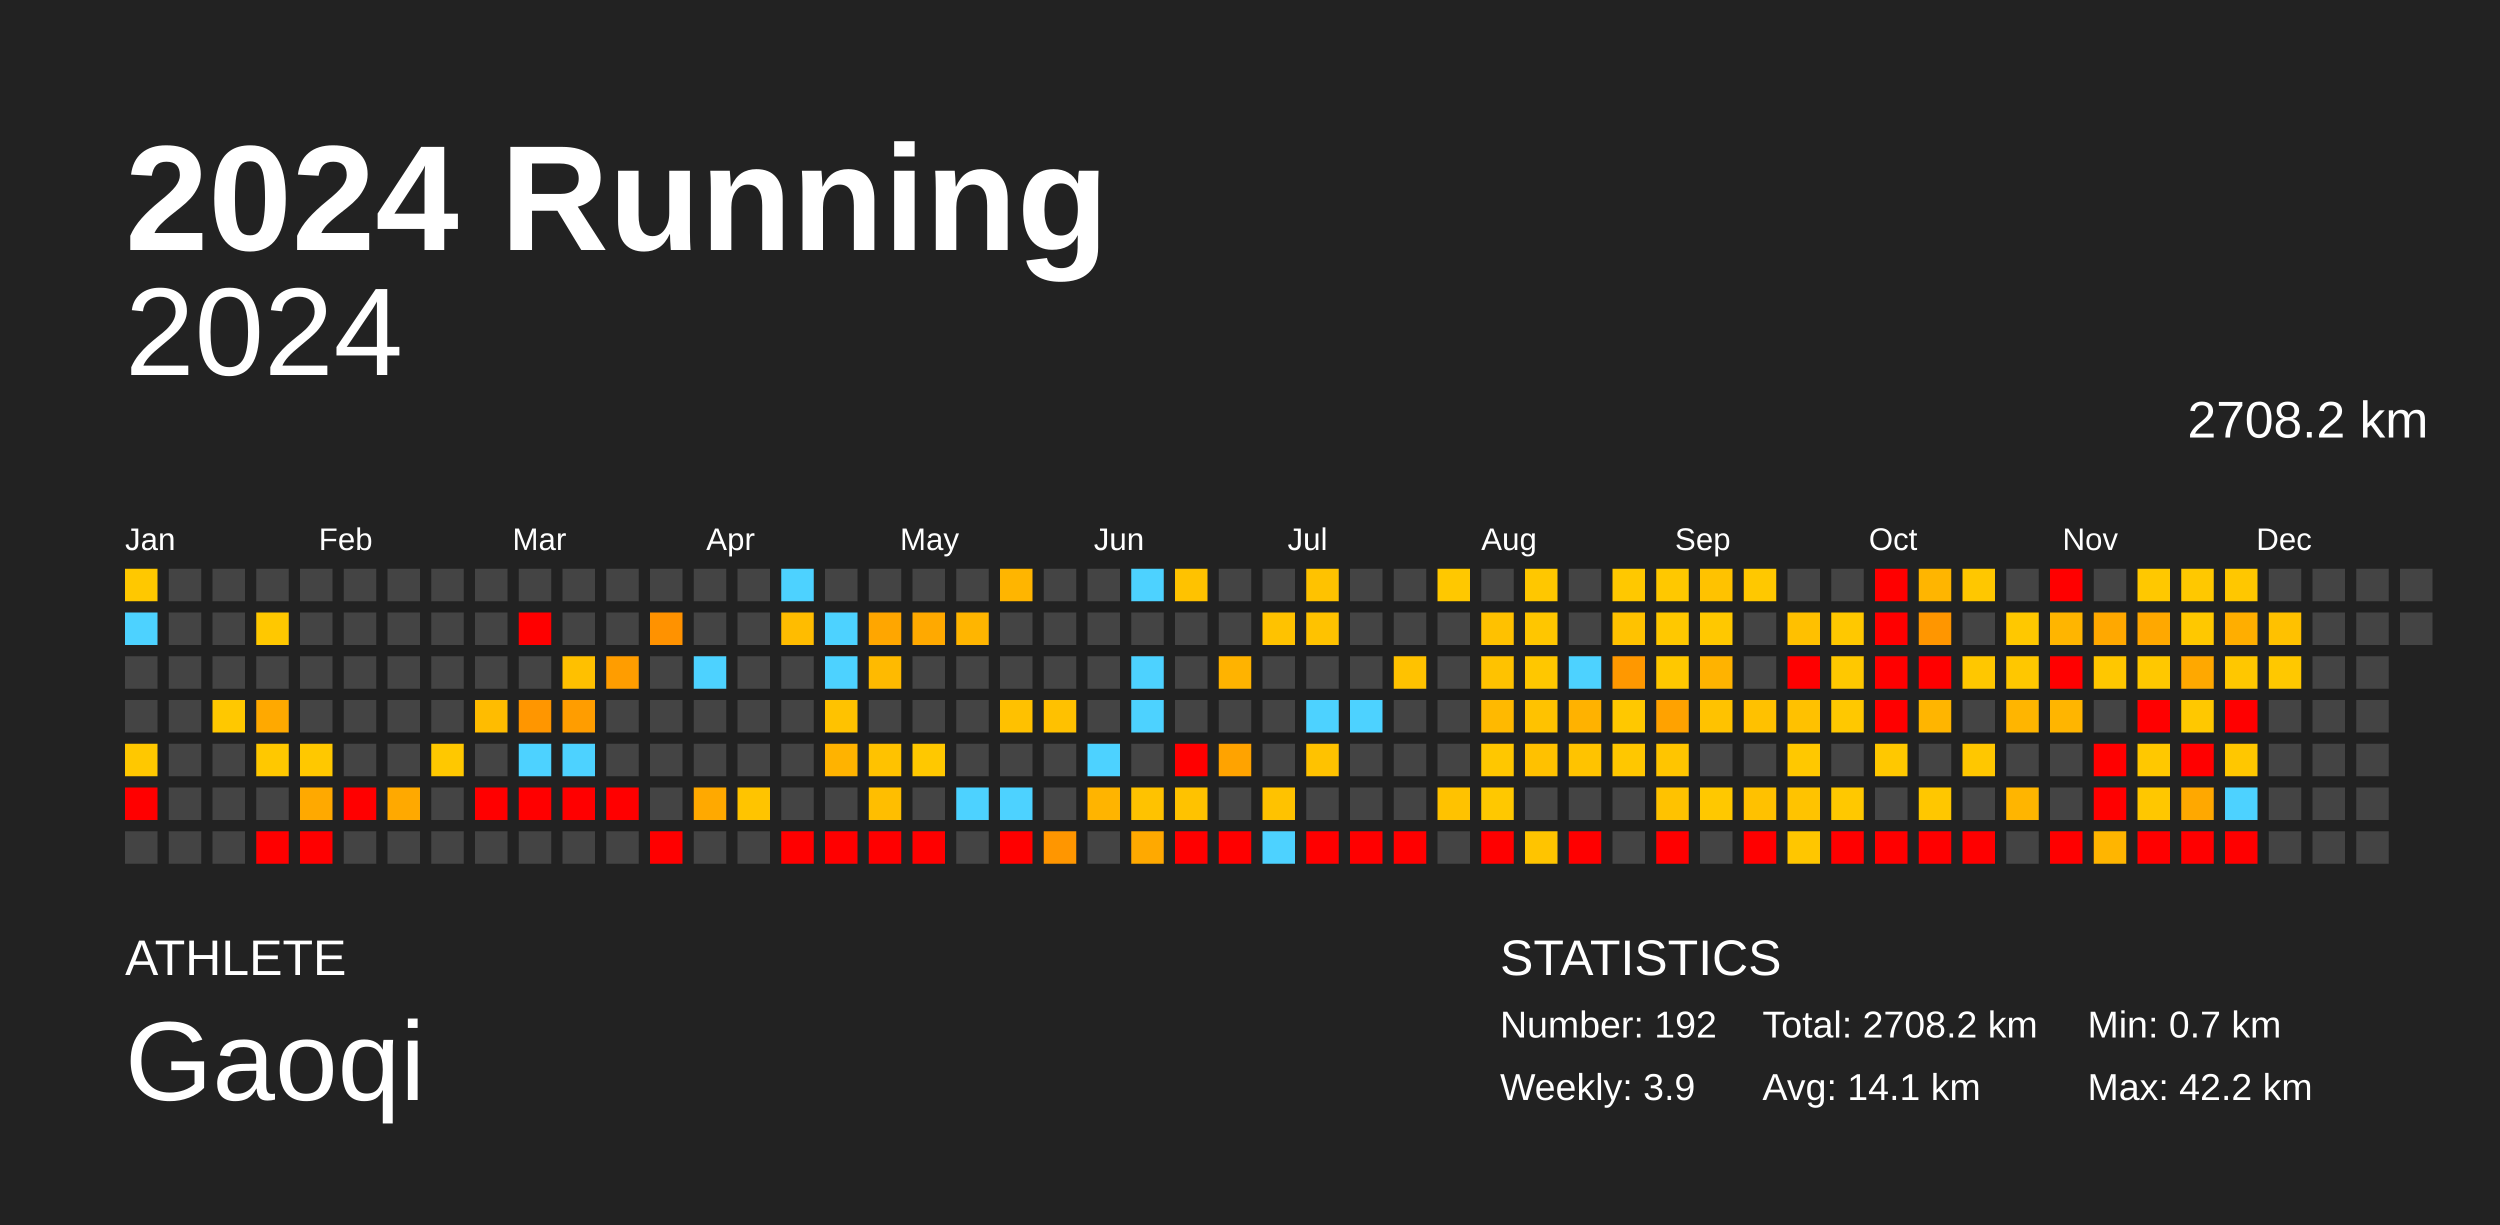
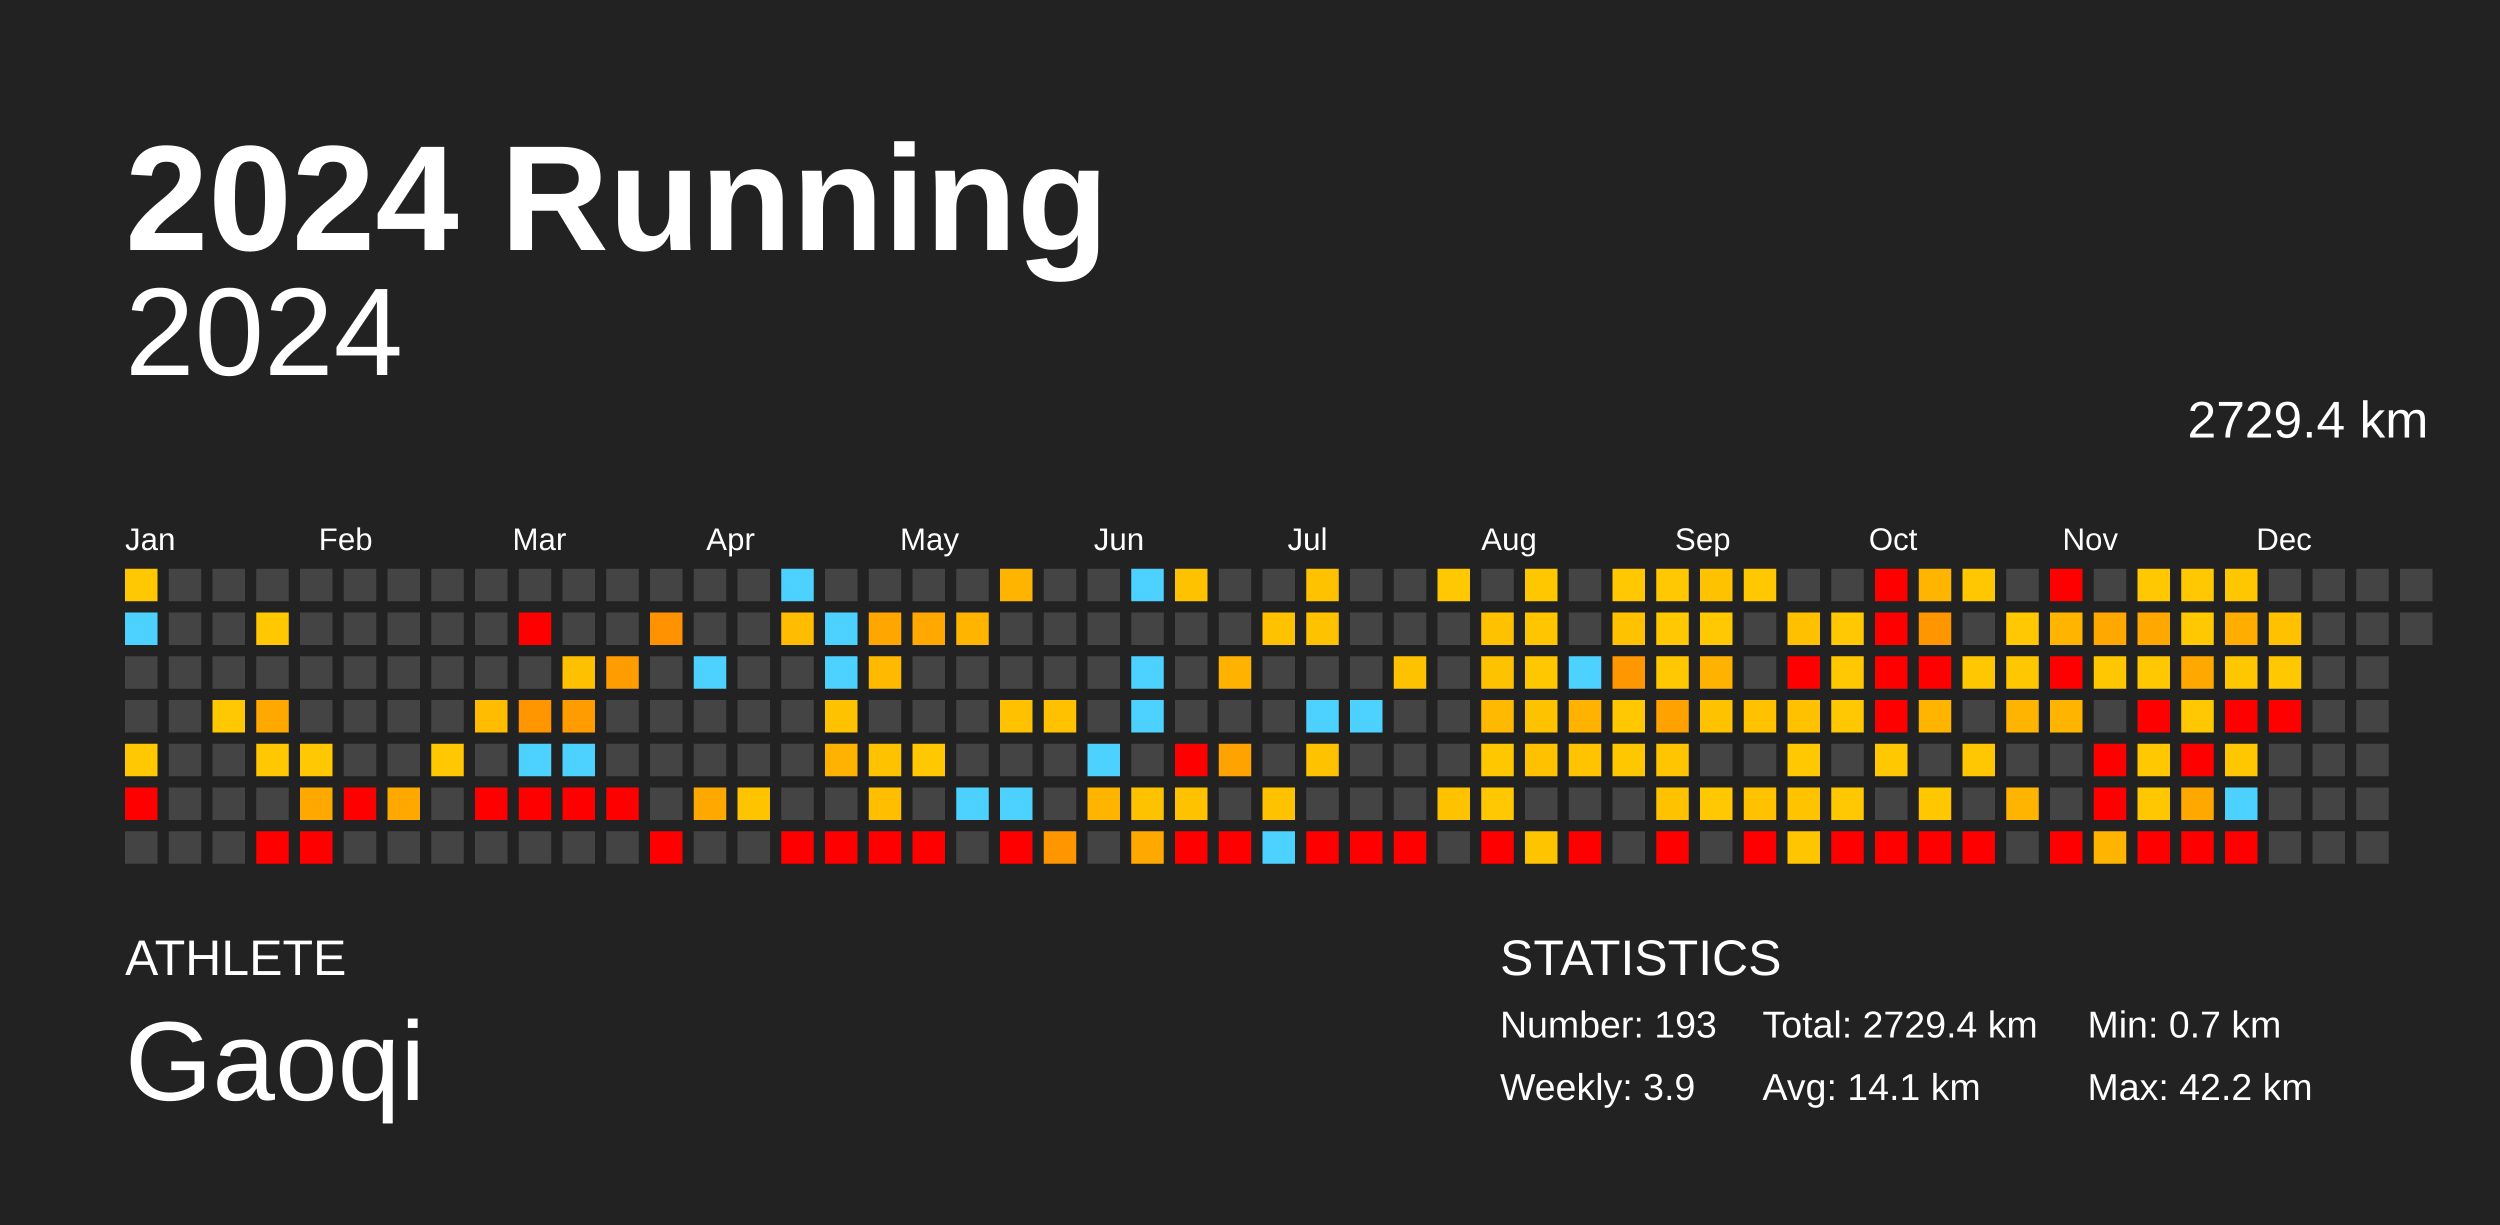
<svg xmlns="http://www.w3.org/2000/svg" baseProfile="full" height="98mm" version="1.1" viewBox="0,0,200,98" width="200mm">
  <defs />
  <rect fill="#222222" height="98" width="200" x="0" y="0" />
  <text fill="#FFFFFF" style="font-size:12px; font-family:Arial; font-weight:bold;" x="10" y="20">2024 Running</text>
  <text fill="#FFFFFF" style="font-size:4px; font-family:Arial" x="10" y="78">ATHLETE</text>
  <text fill="#FFFFFF" style="font-size:9px; font-family:Arial" x="10" y="88">Gaoqi</text>
  <text fill="#FFFFFF" style="font-size:4px; font-family:Arial" x="120" y="78">STATISTICS</text>
-   <text fill="#FFFFFF" style="font-size:3px; font-family:Arial" x="120" y="83">Number: 192</text>
+   <text fill="#FFFFFF" style="font-size:3px; font-family:Arial" x="120" y="83">Number: 193</text>
  <text fill="#FFFFFF" style="font-size:3px; font-family:Arial" x="120" y="88">Weekly: 3.9</text>
-   <text fill="#FFFFFF" style="font-size:3px; font-family:Arial" x="141" y="83">Total: 2708.2 km</text>
+   <text fill="#FFFFFF" style="font-size:3px; font-family:Arial" x="141" y="83">Total: 2729.4 km</text>
  <text fill="#FFFFFF" style="font-size:3px; font-family:Arial" x="141" y="88">Avg: 14.1 km</text>
  <text fill="#FFFFFF" style="font-size:3px; font-family:Arial" x="167" y="83">Min: 0.7 km</text>
  <text fill="#FFFFFF" style="font-size:3px; font-family:Arial" x="167" y="88">Max: 42.2 km</text>
  <text alignment-baseline="hanging" fill="#FFFFFF" style="font-size:10.0px; font-family:Arial;" x="10" y="30">2024</text>
-   <text alignment-baseline="hanging" fill="#FFFFFF" style="font-size:4.125px; font-family:Arial;" x="175" y="35">2708.2 km</text>
+   <text alignment-baseline="hanging" fill="#FFFFFF" style="font-size:4.125px; font-family:Arial;" x="175" y="35">2729.4 km</text>
  <text fill="#FFFFFF" style="font-size:2.5px; font-family:Arial" x="10.0" y="44">Jan</text>
  <text fill="#FFFFFF" style="font-size:2.5px; font-family:Arial" x="25.5" y="44">Feb</text>
  <text fill="#FFFFFF" style="font-size:2.5px; font-family:Arial" x="41.0" y="44">Mar</text>
  <text fill="#FFFFFF" style="font-size:2.5px; font-family:Arial" x="56.5" y="44">Apr</text>
  <text fill="#FFFFFF" style="font-size:2.5px; font-family:Arial" x="72.0" y="44">May</text>
  <text fill="#FFFFFF" style="font-size:2.5px; font-family:Arial" x="87.5" y="44">Jun</text>
  <text fill="#FFFFFF" style="font-size:2.5px; font-family:Arial" x="103.0" y="44">Jul</text>
  <text fill="#FFFFFF" style="font-size:2.5px; font-family:Arial" x="118.5" y="44">Aug</text>
  <text fill="#FFFFFF" style="font-size:2.5px; font-family:Arial" x="134.0" y="44">Sep</text>
  <text fill="#FFFFFF" style="font-size:2.5px; font-family:Arial" x="149.5" y="44">Oct</text>
  <text fill="#FFFFFF" style="font-size:2.5px; font-family:Arial" x="165.0" y="44">Nov</text>
  <text fill="#FFFFFF" style="font-size:2.5px; font-family:Arial" x="180.5" y="44">Dec</text>
  <rect fill="#ffc800" height="2.6" width="2.6" x="10.0" y="45.5" />
  <rect fill="#4dd2ff" height="2.6" width="2.6" x="10.0" y="49.0" />
  <rect fill="#444444" height="2.6" width="2.6" x="10.0" y="52.5" />
  <rect fill="#444444" height="2.6" width="2.6" x="10.0" y="56.0" />
  <rect fill="#ffc800" height="2.6" width="2.6" x="10.0" y="59.5" />
  <rect fill="red" height="2.6" width="2.6" x="10.0" y="63.0" />
  <rect fill="#444444" height="2.6" width="2.6" x="10.0" y="66.5" />
  <rect fill="#444444" height="2.6" width="2.6" x="13.5" y="45.5" />
  <rect fill="#444444" height="2.6" width="2.6" x="13.5" y="49.0" />
  <rect fill="#444444" height="2.6" width="2.6" x="13.5" y="52.5" />
  <rect fill="#444444" height="2.6" width="2.6" x="13.5" y="56.0" />
  <rect fill="#444444" height="2.6" width="2.6" x="13.5" y="59.5" />
  <rect fill="#444444" height="2.6" width="2.6" x="13.5" y="63.0" />
  <rect fill="#444444" height="2.6" width="2.6" x="13.5" y="66.5" />
  <rect fill="#444444" height="2.6" width="2.6" x="17.0" y="45.5" />
  <rect fill="#444444" height="2.6" width="2.6" x="17.0" y="49.0" />
  <rect fill="#444444" height="2.6" width="2.6" x="17.0" y="52.5" />
  <rect fill="#ffc800" height="2.6" width="2.6" x="17.0" y="56.0" />
  <rect fill="#444444" height="2.6" width="2.6" x="17.0" y="59.5" />
  <rect fill="#444444" height="2.6" width="2.6" x="17.0" y="63.0" />
  <rect fill="#444444" height="2.6" width="2.6" x="17.0" y="66.5" />
  <rect fill="#444444" height="2.6" width="2.6" x="20.5" y="45.5" />
  <rect fill="#ffc800" height="2.6" width="2.6" x="20.5" y="49.0" />
  <rect fill="#444444" height="2.6" width="2.6" x="20.5" y="52.5" />
  <rect fill="#ffa900" height="2.6" width="2.6" x="20.5" y="56.0" />
  <rect fill="#ffc800" height="2.6" width="2.6" x="20.5" y="59.5" />
  <rect fill="#444444" height="2.6" width="2.6" x="20.5" y="63.0" />
  <rect fill="red" height="2.6" width="2.6" x="20.5" y="66.5" />
  <rect fill="#444444" height="2.6" width="2.6" x="24.0" y="45.5" />
  <rect fill="#444444" height="2.6" width="2.6" x="24.0" y="49.0" />
  <rect fill="#444444" height="2.6" width="2.6" x="24.0" y="52.5" />
  <rect fill="#444444" height="2.6" width="2.6" x="24.0" y="56.0" />
  <rect fill="#ffc800" height="2.6" width="2.6" x="24.0" y="59.5" />
  <rect fill="#ffa900" height="2.6" width="2.6" x="24.0" y="63.0" />
  <rect fill="red" height="2.6" width="2.6" x="24.0" y="66.5" />
  <rect fill="#444444" height="2.6" width="2.6" x="27.5" y="45.5" />
  <rect fill="#444444" height="2.6" width="2.6" x="27.5" y="49.0" />
  <rect fill="#444444" height="2.6" width="2.6" x="27.5" y="52.5" />
  <rect fill="#444444" height="2.6" width="2.6" x="27.5" y="56.0" />
  <rect fill="#444444" height="2.6" width="2.6" x="27.5" y="59.5" />
  <rect fill="red" height="2.6" width="2.6" x="27.5" y="63.0" />
  <rect fill="#444444" height="2.6" width="2.6" x="27.5" y="66.5" />
  <rect fill="#444444" height="2.6" width="2.6" x="31.0" y="45.5" />
  <rect fill="#444444" height="2.6" width="2.6" x="31.0" y="49.0" />
  <rect fill="#444444" height="2.6" width="2.6" x="31.0" y="52.5" />
  <rect fill="#444444" height="2.6" width="2.6" x="31.0" y="56.0" />
  <rect fill="#444444" height="2.6" width="2.6" x="31.0" y="59.5" />
  <rect fill="#ffa900" height="2.6" width="2.6" x="31.0" y="63.0" />
  <rect fill="#444444" height="2.6" width="2.6" x="31.0" y="66.5" />
  <rect fill="#444444" height="2.6" width="2.6" x="34.5" y="45.5" />
  <rect fill="#444444" height="2.6" width="2.6" x="34.5" y="49.0" />
  <rect fill="#444444" height="2.6" width="2.6" x="34.5" y="52.5" />
  <rect fill="#444444" height="2.6" width="2.6" x="34.5" y="56.0" />
  <rect fill="#ffc800" height="2.6" width="2.6" x="34.5" y="59.5" />
  <rect fill="#444444" height="2.6" width="2.6" x="34.5" y="63.0" />
  <rect fill="#444444" height="2.6" width="2.6" x="34.5" y="66.5" />
  <rect fill="#444444" height="2.6" width="2.6" x="38.0" y="45.5" />
  <rect fill="#444444" height="2.6" width="2.6" x="38.0" y="49.0" />
  <rect fill="#444444" height="2.6" width="2.6" x="38.0" y="52.5" />
  <rect fill="#ffbc00" height="2.6" width="2.6" x="38.0" y="56.0" />
  <rect fill="#444444" height="2.6" width="2.6" x="38.0" y="59.5" />
  <rect fill="red" height="2.6" width="2.6" x="38.0" y="63.0" />
  <rect fill="#444444" height="2.6" width="2.6" x="38.0" y="66.5" />
  <rect fill="#444444" height="2.6" width="2.6" x="41.5" y="45.5" />
  <rect fill="red" height="2.6" width="2.6" x="41.5" y="49.0" />
  <rect fill="#444444" height="2.6" width="2.6" x="41.5" y="52.5" />
  <rect fill="#ff9600" height="2.6" width="2.6" x="41.5" y="56.0" />
  <rect fill="#4dd2ff" height="2.6" width="2.6" x="41.5" y="59.5" />
  <rect fill="red" height="2.6" width="2.6" x="41.5" y="63.0" />
  <rect fill="#444444" height="2.6" width="2.6" x="41.5" y="66.5" />
  <rect fill="#444444" height="2.6" width="2.6" x="45.0" y="45.5" />
  <rect fill="#444444" height="2.6" width="2.6" x="45.0" y="49.0" />
  <rect fill="#ffc000" height="2.6" width="2.6" x="45.0" y="52.5" />
  <rect fill="#ff9d00" height="2.6" width="2.6" x="45.0" y="56.0" />
  <rect fill="#4dd2ff" height="2.6" width="2.6" x="45.0" y="59.5" />
  <rect fill="red" height="2.6" width="2.6" x="45.0" y="63.0" />
  <rect fill="#444444" height="2.6" width="2.6" x="45.0" y="66.5" />
  <rect fill="#444444" height="2.6" width="2.6" x="48.5" y="45.5" />
  <rect fill="#444444" height="2.6" width="2.6" x="48.5" y="49.0" />
  <rect fill="#ff9d00" height="2.6" width="2.6" x="48.5" y="52.5" />
  <rect fill="#444444" height="2.6" width="2.6" x="48.5" y="56.0" />
  <rect fill="#444444" height="2.6" width="2.6" x="48.5" y="59.5" />
  <rect fill="red" height="2.6" width="2.6" x="48.5" y="63.0" />
  <rect fill="#444444" height="2.6" width="2.6" x="48.5" y="66.5" />
  <rect fill="#444444" height="2.6" width="2.6" x="52.0" y="45.5" />
  <rect fill="#ff9200" height="2.6" width="2.6" x="52.0" y="49.0" />
  <rect fill="#444444" height="2.6" width="2.6" x="52.0" y="52.5" />
  <rect fill="#444444" height="2.6" width="2.6" x="52.0" y="56.0" />
  <rect fill="#444444" height="2.6" width="2.6" x="52.0" y="59.5" />
  <rect fill="#444444" height="2.6" width="2.6" x="52.0" y="63.0" />
  <rect fill="red" height="2.6" width="2.6" x="52.0" y="66.5" />
  <rect fill="#444444" height="2.6" width="2.6" x="55.5" y="45.5" />
  <rect fill="#444444" height="2.6" width="2.6" x="55.5" y="49.0" />
  <rect fill="#4dd2ff" height="2.6" width="2.6" x="55.5" y="52.5" />
  <rect fill="#444444" height="2.6" width="2.6" x="55.5" y="56.0" />
  <rect fill="#444444" height="2.6" width="2.6" x="55.5" y="59.5" />
  <rect fill="#ffa900" height="2.6" width="2.6" x="55.5" y="63.0" />
  <rect fill="#444444" height="2.6" width="2.6" x="55.5" y="66.5" />
  <rect fill="#444444" height="2.6" width="2.6" x="59.0" y="45.5" />
  <rect fill="#444444" height="2.6" width="2.6" x="59.0" y="49.0" />
  <rect fill="#444444" height="2.6" width="2.6" x="59.0" y="52.5" />
  <rect fill="#444444" height="2.6" width="2.6" x="59.0" y="56.0" />
  <rect fill="#444444" height="2.6" width="2.6" x="59.0" y="59.5" />
  <rect fill="#ffc400" height="2.6" width="2.6" x="59.0" y="63.0" />
  <rect fill="#444444" height="2.6" width="2.6" x="59.0" y="66.5" />
  <rect fill="#4dd2ff" height="2.6" width="2.6" x="62.5" y="45.5" />
  <rect fill="#ffbc00" height="2.6" width="2.6" x="62.5" y="49.0" />
  <rect fill="#444444" height="2.6" width="2.6" x="62.5" y="52.5" />
  <rect fill="#444444" height="2.6" width="2.6" x="62.5" y="56.0" />
  <rect fill="#444444" height="2.6" width="2.6" x="62.5" y="59.5" />
  <rect fill="#444444" height="2.6" width="2.6" x="62.5" y="63.0" />
  <rect fill="red" height="2.6" width="2.6" x="62.5" y="66.5" />
  <rect fill="#444444" height="2.6" width="2.6" x="66.0" y="45.5" />
  <rect fill="#4dd2ff" height="2.6" width="2.6" x="66.0" y="49.0" />
  <rect fill="#4dd2ff" height="2.6" width="2.6" x="66.0" y="52.5" />
  <rect fill="#ffc200" height="2.6" width="2.6" x="66.0" y="56.0" />
  <rect fill="#ffb300" height="2.6" width="2.6" x="66.0" y="59.5" />
  <rect fill="#444444" height="2.6" width="2.6" x="66.0" y="63.0" />
  <rect fill="red" height="2.6" width="2.6" x="66.0" y="66.5" />
  <rect fill="#444444" height="2.6" width="2.6" x="69.5" y="45.5" />
  <rect fill="#ffa600" height="2.6" width="2.6" x="69.5" y="49.0" />
  <rect fill="#ffba00" height="2.6" width="2.6" x="69.5" y="52.5" />
  <rect fill="#444444" height="2.6" width="2.6" x="69.5" y="56.0" />
  <rect fill="#ffc200" height="2.6" width="2.6" x="69.5" y="59.5" />
  <rect fill="#ffbe00" height="2.6" width="2.6" x="69.5" y="63.0" />
  <rect fill="red" height="2.6" width="2.6" x="69.5" y="66.5" />
  <rect fill="#444444" height="2.6" width="2.6" x="73.0" y="45.5" />
  <rect fill="#ffa900" height="2.6" width="2.6" x="73.0" y="49.0" />
  <rect fill="#444444" height="2.6" width="2.6" x="73.0" y="52.5" />
  <rect fill="#444444" height="2.6" width="2.6" x="73.0" y="56.0" />
  <rect fill="#ffc800" height="2.6" width="2.6" x="73.0" y="59.5" />
  <rect fill="#444444" height="2.6" width="2.6" x="73.0" y="63.0" />
  <rect fill="red" height="2.6" width="2.6" x="73.0" y="66.5" />
  <rect fill="#444444" height="2.6" width="2.6" x="76.5" y="45.5" />
  <rect fill="#ffb500" height="2.6" width="2.6" x="76.5" y="49.0" />
  <rect fill="#444444" height="2.6" width="2.6" x="76.5" y="52.5" />
  <rect fill="#444444" height="2.6" width="2.6" x="76.5" y="56.0" />
  <rect fill="#444444" height="2.6" width="2.6" x="76.5" y="59.5" />
  <rect fill="#4dd2ff" height="2.6" width="2.6" x="76.5" y="63.0" />
  <rect fill="#444444" height="2.6" width="2.6" x="76.5" y="66.5" />
  <rect fill="#ffb500" height="2.6" width="2.6" x="80.0" y="45.5" />
  <rect fill="#444444" height="2.6" width="2.6" x="80.0" y="49.0" />
  <rect fill="#444444" height="2.6" width="2.6" x="80.0" y="52.5" />
  <rect fill="#ffc100" height="2.6" width="2.6" x="80.0" y="56.0" />
  <rect fill="#444444" height="2.6" width="2.6" x="80.0" y="59.5" />
  <rect fill="#4dd2ff" height="2.6" width="2.6" x="80.0" y="63.0" />
  <rect fill="red" height="2.6" width="2.6" x="80.0" y="66.5" />
  <rect fill="#444444" height="2.6" width="2.6" x="83.5" y="45.5" />
  <rect fill="#444444" height="2.6" width="2.6" x="83.5" y="49.0" />
  <rect fill="#444444" height="2.6" width="2.6" x="83.5" y="52.5" />
  <rect fill="#ffc100" height="2.6" width="2.6" x="83.5" y="56.0" />
  <rect fill="#444444" height="2.6" width="2.6" x="83.5" y="59.5" />
  <rect fill="#444444" height="2.6" width="2.6" x="83.5" y="63.0" />
  <rect fill="#ff9600" height="2.6" width="2.6" x="83.5" y="66.5" />
  <rect fill="#444444" height="2.6" width="2.6" x="87.0" y="45.5" />
  <rect fill="#444444" height="2.6" width="2.6" x="87.0" y="49.0" />
  <rect fill="#444444" height="2.6" width="2.6" x="87.0" y="52.5" />
  <rect fill="#444444" height="2.6" width="2.6" x="87.0" y="56.0" />
  <rect fill="#4dd2ff" height="2.6" width="2.6" x="87.0" y="59.5" />
  <rect fill="#ffb400" height="2.6" width="2.6" x="87.0" y="63.0" />
  <rect fill="#444444" height="2.6" width="2.6" x="87.0" y="66.5" />
  <rect fill="#4dd2ff" height="2.6" width="2.6" x="90.5" y="45.5" />
  <rect fill="#444444" height="2.6" width="2.6" x="90.5" y="49.0" />
  <rect fill="#4dd2ff" height="2.6" width="2.6" x="90.5" y="52.5" />
  <rect fill="#4dd2ff" height="2.6" width="2.6" x="90.5" y="56.0" />
  <rect fill="#444444" height="2.6" width="2.6" x="90.5" y="59.5" />
  <rect fill="#ffc200" height="2.6" width="2.6" x="90.5" y="63.0" />
  <rect fill="#ffa900" height="2.6" width="2.6" x="90.5" y="66.5" />
  <rect fill="#ffc200" height="2.6" width="2.6" x="94.0" y="45.5" />
  <rect fill="#444444" height="2.6" width="2.6" x="94.0" y="49.0" />
  <rect fill="#444444" height="2.6" width="2.6" x="94.0" y="52.5" />
  <rect fill="#444444" height="2.6" width="2.6" x="94.0" y="56.0" />
  <rect fill="red" height="2.6" width="2.6" x="94.0" y="59.5" />
  <rect fill="#ffc200" height="2.6" width="2.6" x="94.0" y="63.0" />
  <rect fill="red" height="2.6" width="2.6" x="94.0" y="66.5" />
  <rect fill="#444444" height="2.6" width="2.6" x="97.5" y="45.5" />
  <rect fill="#444444" height="2.6" width="2.6" x="97.5" y="49.0" />
  <rect fill="#ffb300" height="2.6" width="2.6" x="97.5" y="52.5" />
  <rect fill="#444444" height="2.6" width="2.6" x="97.5" y="56.0" />
  <rect fill="#ffa300" height="2.6" width="2.6" x="97.5" y="59.5" />
  <rect fill="#444444" height="2.6" width="2.6" x="97.5" y="63.0" />
  <rect fill="red" height="2.6" width="2.6" x="97.5" y="66.5" />
  <rect fill="#444444" height="2.6" width="2.6" x="101.0" y="45.5" />
  <rect fill="#ffc200" height="2.6" width="2.6" x="101.0" y="49.0" />
  <rect fill="#444444" height="2.6" width="2.6" x="101.0" y="52.5" />
  <rect fill="#444444" height="2.6" width="2.6" x="101.0" y="56.0" />
  <rect fill="#444444" height="2.6" width="2.6" x="101.0" y="59.5" />
  <rect fill="#ffc200" height="2.6" width="2.6" x="101.0" y="63.0" />
  <rect fill="#4dd2ff" height="2.6" width="2.6" x="101.0" y="66.5" />
  <rect fill="#ffc200" height="2.6" width="2.6" x="104.5" y="45.5" />
  <rect fill="#ffc200" height="2.6" width="2.6" x="104.5" y="49.0" />
  <rect fill="#444444" height="2.6" width="2.6" x="104.5" y="52.5" />
  <rect fill="#4dd2ff" height="2.6" width="2.6" x="104.5" y="56.0" />
  <rect fill="#ffc200" height="2.6" width="2.6" x="104.5" y="59.5" />
  <rect fill="#444444" height="2.6" width="2.6" x="104.5" y="63.0" />
  <rect fill="red" height="2.6" width="2.6" x="104.5" y="66.5" />
  <rect fill="#444444" height="2.6" width="2.6" x="108.0" y="45.5" />
  <rect fill="#444444" height="2.6" width="2.6" x="108.0" y="49.0" />
  <rect fill="#444444" height="2.6" width="2.6" x="108.0" y="52.5" />
  <rect fill="#4dd2ff" height="2.6" width="2.6" x="108.0" y="56.0" />
  <rect fill="#444444" height="2.6" width="2.6" x="108.0" y="59.5" />
  <rect fill="#444444" height="2.6" width="2.6" x="108.0" y="63.0" />
  <rect fill="red" height="2.6" width="2.6" x="108.0" y="66.5" />
  <rect fill="#444444" height="2.6" width="2.6" x="111.5" y="45.5" />
  <rect fill="#444444" height="2.6" width="2.6" x="111.5" y="49.0" />
  <rect fill="#ffc200" height="2.6" width="2.6" x="111.5" y="52.5" />
  <rect fill="#444444" height="2.6" width="2.6" x="111.5" y="56.0" />
  <rect fill="#444444" height="2.6" width="2.6" x="111.5" y="59.5" />
  <rect fill="#444444" height="2.6" width="2.6" x="111.5" y="63.0" />
  <rect fill="red" height="2.6" width="2.6" x="111.5" y="66.5" />
  <rect fill="#ffc800" height="2.6" width="2.6" x="115.0" y="45.5" />
  <rect fill="#444444" height="2.6" width="2.6" x="115.0" y="49.0" />
  <rect fill="#444444" height="2.6" width="2.6" x="115.0" y="52.5" />
  <rect fill="#444444" height="2.6" width="2.6" x="115.0" y="56.0" />
  <rect fill="#444444" height="2.6" width="2.6" x="115.0" y="59.5" />
  <rect fill="#ffc200" height="2.6" width="2.6" x="115.0" y="63.0" />
  <rect fill="#444444" height="2.6" width="2.6" x="115.0" y="66.5" />
  <rect fill="#444444" height="2.6" width="2.6" x="118.5" y="45.5" />
  <rect fill="#ffc100" height="2.6" width="2.6" x="118.5" y="49.0" />
  <rect fill="#ffc200" height="2.6" width="2.6" x="118.5" y="52.5" />
  <rect fill="#ffb900" height="2.6" width="2.6" x="118.5" y="56.0" />
  <rect fill="#ffc700" height="2.6" width="2.6" x="118.5" y="59.5" />
  <rect fill="#ffc800" height="2.6" width="2.6" x="118.5" y="63.0" />
  <rect fill="red" height="2.6" width="2.6" x="118.5" y="66.5" />
  <rect fill="#ffc700" height="2.6" width="2.6" x="122.0" y="45.5" />
  <rect fill="#ffc600" height="2.6" width="2.6" x="122.0" y="49.0" />
  <rect fill="#ffc700" height="2.6" width="2.6" x="122.0" y="52.5" />
  <rect fill="#ffc200" height="2.6" width="2.6" x="122.0" y="56.0" />
  <rect fill="#ffc100" height="2.6" width="2.6" x="122.0" y="59.5" />
  <rect fill="#444444" height="2.6" width="2.6" x="122.0" y="63.0" />
  <rect fill="#ffc400" height="2.6" width="2.6" x="122.0" y="66.5" />
  <rect fill="#444444" height="2.6" width="2.6" x="125.5" y="45.5" />
  <rect fill="#444444" height="2.6" width="2.6" x="125.5" y="49.0" />
  <rect fill="#4dd2ff" height="2.6" width="2.6" x="125.5" y="52.5" />
  <rect fill="#ffb200" height="2.6" width="2.6" x="125.5" y="56.0" />
  <rect fill="#ffc300" height="2.6" width="2.6" x="125.5" y="59.5" />
  <rect fill="#444444" height="2.6" width="2.6" x="125.5" y="63.0" />
  <rect fill="red" height="2.6" width="2.6" x="125.5" y="66.5" />
  <rect fill="#ffc800" height="2.6" width="2.6" x="129.0" y="45.5" />
  <rect fill="#ffc200" height="2.6" width="2.6" x="129.0" y="49.0" />
  <rect fill="#ff9800" height="2.6" width="2.6" x="129.0" y="52.5" />
  <rect fill="#ffc800" height="2.6" width="2.6" x="129.0" y="56.0" />
  <rect fill="#ffc700" height="2.6" width="2.6" x="129.0" y="59.5" />
  <rect fill="#444444" height="2.6" width="2.6" x="129.0" y="63.0" />
  <rect fill="#444444" height="2.6" width="2.6" x="129.0" y="66.5" />
  <rect fill="#ffc800" height="2.6" width="2.6" x="132.5" y="45.5" />
  <rect fill="#ffc800" height="2.6" width="2.6" x="132.5" y="49.0" />
  <rect fill="#ffc800" height="2.6" width="2.6" x="132.5" y="52.5" />
  <rect fill="#ffa200" height="2.6" width="2.6" x="132.5" y="56.0" />
  <rect fill="#ffc500" height="2.6" width="2.6" x="132.5" y="59.5" />
  <rect fill="#ffc200" height="2.6" width="2.6" x="132.5" y="63.0" />
  <rect fill="red" height="2.6" width="2.6" x="132.5" y="66.5" />
  <rect fill="#ffc200" height="2.6" width="2.6" x="136.0" y="45.5" />
  <rect fill="#ffc800" height="2.6" width="2.6" x="136.0" y="49.0" />
  <rect fill="#ffb300" height="2.6" width="2.6" x="136.0" y="52.5" />
  <rect fill="#ffc200" height="2.6" width="2.6" x="136.0" y="56.0" />
  <rect fill="#444444" height="2.6" width="2.6" x="136.0" y="59.5" />
  <rect fill="#ffc800" height="2.6" width="2.6" x="136.0" y="63.0" />
  <rect fill="#444444" height="2.6" width="2.6" x="136.0" y="66.5" />
  <rect fill="#ffc800" height="2.6" width="2.6" x="139.5" y="45.5" />
  <rect fill="#444444" height="2.6" width="2.6" x="139.5" y="49.0" />
  <rect fill="#444444" height="2.6" width="2.6" x="139.5" y="52.5" />
  <rect fill="#ffc100" height="2.6" width="2.6" x="139.5" y="56.0" />
  <rect fill="#444444" height="2.6" width="2.6" x="139.5" y="59.5" />
  <rect fill="#ffc100" height="2.6" width="2.6" x="139.5" y="63.0" />
  <rect fill="red" height="2.6" width="2.6" x="139.5" y="66.5" />
  <rect fill="#444444" height="2.6" width="2.6" x="143.0" y="45.5" />
  <rect fill="#ffc000" height="2.6" width="2.6" x="143.0" y="49.0" />
  <rect fill="red" height="2.6" width="2.6" x="143.0" y="52.5" />
  <rect fill="#ffc100" height="2.6" width="2.6" x="143.0" y="56.0" />
  <rect fill="#ffc800" height="2.6" width="2.6" x="143.0" y="59.5" />
  <rect fill="#ffc300" height="2.6" width="2.6" x="143.0" y="63.0" />
  <rect fill="#ffc600" height="2.6" width="2.6" x="143.0" y="66.5" />
  <rect fill="#444444" height="2.6" width="2.6" x="146.5" y="45.5" />
  <rect fill="#ffc800" height="2.6" width="2.6" x="146.5" y="49.0" />
  <rect fill="#ffc800" height="2.6" width="2.6" x="146.5" y="52.5" />
  <rect fill="#ffc800" height="2.6" width="2.6" x="146.5" y="56.0" />
  <rect fill="#444444" height="2.6" width="2.6" x="146.5" y="59.5" />
  <rect fill="#ffc800" height="2.6" width="2.6" x="146.5" y="63.0" />
  <rect fill="red" height="2.6" width="2.6" x="146.5" y="66.5" />
  <rect fill="red" height="2.6" width="2.6" x="150.0" y="45.5" />
  <rect fill="red" height="2.6" width="2.6" x="150.0" y="49.0" />
  <rect fill="red" height="2.6" width="2.6" x="150.0" y="52.5" />
  <rect fill="red" height="2.6" width="2.6" x="150.0" y="56.0" />
  <rect fill="#ffc800" height="2.6" width="2.6" x="150.0" y="59.5" />
  <rect fill="#444444" height="2.6" width="2.6" x="150.0" y="63.0" />
  <rect fill="red" height="2.6" width="2.6" x="150.0" y="66.5" />
  <rect fill="#ffb500" height="2.6" width="2.6" x="153.5" y="45.5" />
  <rect fill="#ff9600" height="2.6" width="2.6" x="153.5" y="49.0" />
  <rect fill="red" height="2.6" width="2.6" x="153.5" y="52.5" />
  <rect fill="#ffb500" height="2.6" width="2.6" x="153.5" y="56.0" />
  <rect fill="#444444" height="2.6" width="2.6" x="153.5" y="59.5" />
  <rect fill="#ffc700" height="2.6" width="2.6" x="153.5" y="63.0" />
  <rect fill="red" height="2.6" width="2.6" x="153.5" y="66.5" />
  <rect fill="#ffc700" height="2.6" width="2.6" x="157.0" y="45.5" />
  <rect fill="#444444" height="2.6" width="2.6" x="157.0" y="49.0" />
  <rect fill="#ffc700" height="2.6" width="2.6" x="157.0" y="52.5" />
  <rect fill="#444444" height="2.6" width="2.6" x="157.0" y="56.0" />
  <rect fill="#ffc700" height="2.6" width="2.6" x="157.0" y="59.5" />
  <rect fill="#444444" height="2.6" width="2.6" x="157.0" y="63.0" />
  <rect fill="red" height="2.6" width="2.6" x="157.0" y="66.5" />
  <rect fill="#444444" height="2.6" width="2.6" x="160.5" y="45.5" />
  <rect fill="#ffc800" height="2.6" width="2.6" x="160.5" y="49.0" />
  <rect fill="#ffc700" height="2.6" width="2.6" x="160.5" y="52.5" />
  <rect fill="#ffb500" height="2.6" width="2.6" x="160.5" y="56.0" />
  <rect fill="#444444" height="2.6" width="2.6" x="160.5" y="59.5" />
  <rect fill="#ffb500" height="2.6" width="2.6" x="160.5" y="63.0" />
  <rect fill="#444444" height="2.6" width="2.6" x="160.5" y="66.5" />
  <rect fill="red" height="2.6" width="2.6" x="164.0" y="45.5" />
  <rect fill="#ffb500" height="2.6" width="2.6" x="164.0" y="49.0" />
  <rect fill="red" height="2.6" width="2.6" x="164.0" y="52.5" />
  <rect fill="#ffb500" height="2.6" width="2.6" x="164.0" y="56.0" />
  <rect fill="#444444" height="2.6" width="2.6" x="164.0" y="59.5" />
  <rect fill="#444444" height="2.6" width="2.6" x="164.0" y="63.0" />
  <rect fill="red" height="2.6" width="2.6" x="164.0" y="66.5" />
  <rect fill="#444444" height="2.6" width="2.6" x="167.5" y="45.5" />
  <rect fill="#ffa800" height="2.6" width="2.6" x="167.5" y="49.0" />
  <rect fill="#ffc700" height="2.6" width="2.6" x="167.5" y="52.5" />
  <rect fill="#444444" height="2.6" width="2.6" x="167.5" y="56.0" />
  <rect fill="red" height="2.6" width="2.6" x="167.5" y="59.5" />
  <rect fill="red" height="2.6" width="2.6" x="167.5" y="63.0" />
  <rect fill="#ffb500" height="2.6" width="2.6" x="167.5" y="66.5" />
  <rect fill="#ffc800" height="2.6" width="2.6" x="171.0" y="45.5" />
  <rect fill="#ffa800" height="2.6" width="2.6" x="171.0" y="49.0" />
  <rect fill="#ffc800" height="2.6" width="2.6" x="171.0" y="52.5" />
  <rect fill="red" height="2.6" width="2.6" x="171.0" y="56.0" />
  <rect fill="#ffc800" height="2.6" width="2.6" x="171.0" y="59.5" />
  <rect fill="#ffc700" height="2.6" width="2.6" x="171.0" y="63.0" />
  <rect fill="red" height="2.6" width="2.6" x="171.0" y="66.5" />
  <rect fill="#ffc800" height="2.6" width="2.6" x="174.5" y="45.5" />
  <rect fill="#ffc800" height="2.6" width="2.6" x="174.5" y="49.0" />
  <rect fill="#ffa800" height="2.6" width="2.6" x="174.5" y="52.5" />
  <rect fill="#ffc800" height="2.6" width="2.6" x="174.5" y="56.0" />
  <rect fill="red" height="2.6" width="2.6" x="174.5" y="59.5" />
  <rect fill="#ffa800" height="2.6" width="2.6" x="174.5" y="63.0" />
  <rect fill="red" height="2.6" width="2.6" x="174.5" y="66.5" />
  <rect fill="#ffc700" height="2.6" width="2.6" x="178.0" y="45.5" />
  <rect fill="#ffae00" height="2.6" width="2.6" x="178.0" y="49.0" />
  <rect fill="#ffc700" height="2.6" width="2.6" x="178.0" y="52.5" />
  <rect fill="red" height="2.6" width="2.6" x="178.0" y="56.0" />
  <rect fill="#ffc700" height="2.6" width="2.6" x="178.0" y="59.5" />
  <rect fill="#4dd2ff" height="2.6" width="2.6" x="178.0" y="63.0" />
  <rect fill="red" height="2.6" width="2.6" x="178.0" y="66.5" />
  <rect fill="#444444" height="2.6" width="2.6" x="181.5" y="45.5" />
  <rect fill="#ffc100" height="2.6" width="2.6" x="181.5" y="49.0" />
  <rect fill="#ffc800" height="2.6" width="2.6" x="181.5" y="52.5" />
-   <rect fill="#444444" height="2.6" width="2.6" x="181.5" y="56.0" />
+   <rect fill="red" height="2.6" width="2.6" x="181.5" y="56.0" />
  <rect fill="#444444" height="2.6" width="2.6" x="181.5" y="59.5" />
  <rect fill="#444444" height="2.6" width="2.6" x="181.5" y="63.0" />
  <rect fill="#444444" height="2.6" width="2.6" x="181.5" y="66.5" />
  <rect fill="#444444" height="2.6" width="2.6" x="185.0" y="45.5" />
  <rect fill="#444444" height="2.6" width="2.6" x="185.0" y="49.0" />
  <rect fill="#444444" height="2.6" width="2.6" x="185.0" y="52.5" />
  <rect fill="#444444" height="2.6" width="2.6" x="185.0" y="56.0" />
  <rect fill="#444444" height="2.6" width="2.6" x="185.0" y="59.5" />
  <rect fill="#444444" height="2.6" width="2.6" x="185.0" y="63.0" />
  <rect fill="#444444" height="2.6" width="2.6" x="185.0" y="66.5" />
  <rect fill="#444444" height="2.6" width="2.6" x="188.5" y="45.5" />
  <rect fill="#444444" height="2.6" width="2.6" x="188.5" y="49.0" />
  <rect fill="#444444" height="2.6" width="2.6" x="188.5" y="52.5" />
  <rect fill="#444444" height="2.6" width="2.6" x="188.5" y="56.0" />
  <rect fill="#444444" height="2.6" width="2.6" x="188.5" y="59.5" />
  <rect fill="#444444" height="2.6" width="2.6" x="188.5" y="63.0" />
  <rect fill="#444444" height="2.6" width="2.6" x="188.5" y="66.5" />
  <rect fill="#444444" height="2.6" width="2.6" x="192.0" y="45.5" />
  <rect fill="#444444" height="2.6" width="2.6" x="192.0" y="49.0" />
</svg>
